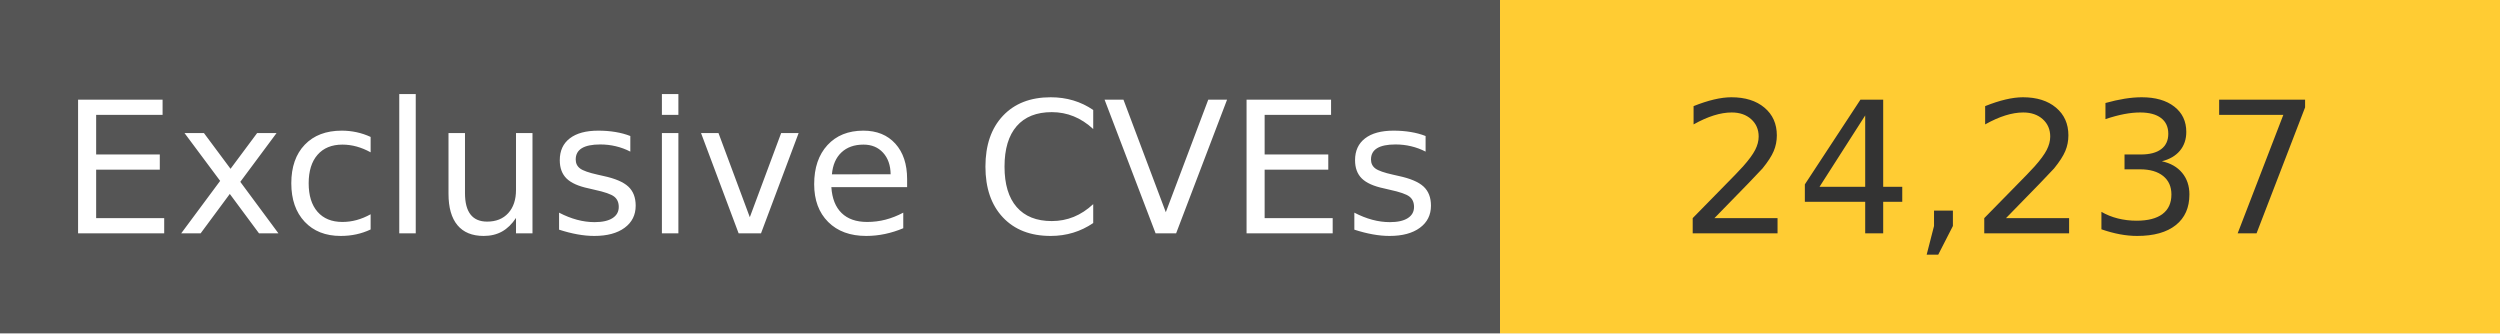
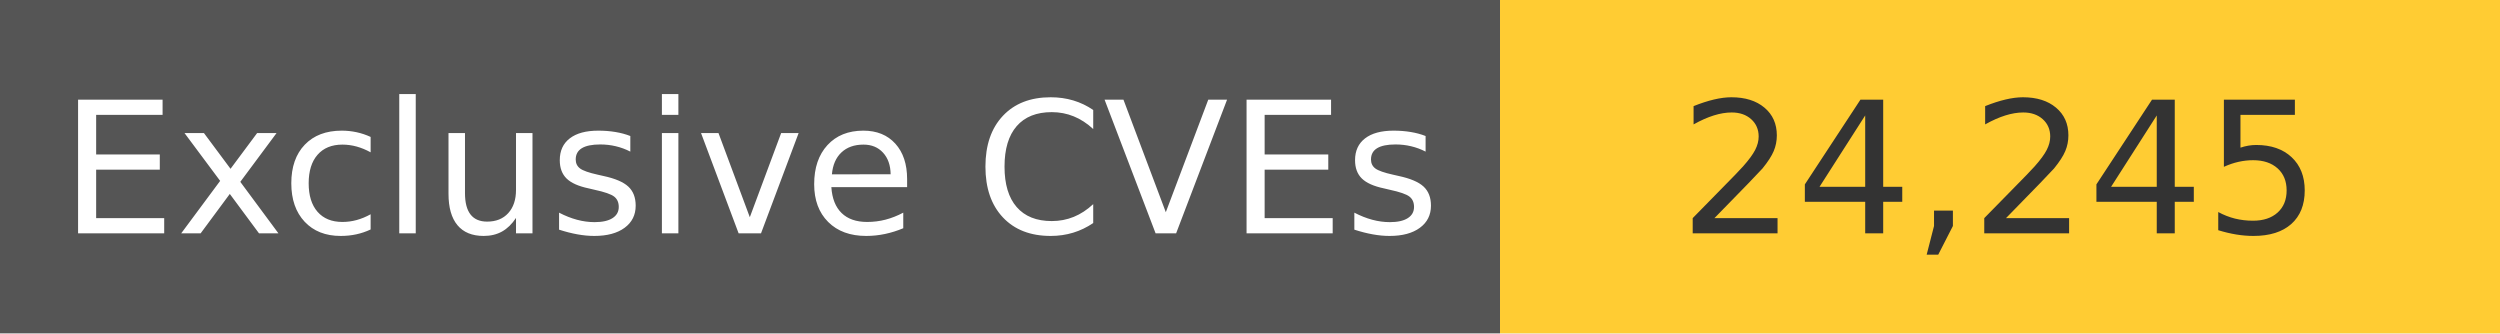
<svg xmlns="http://www.w3.org/2000/svg" width="150" height="20" role="img">
  <linearGradient id="s" x2="0" y2="100%">
    <stop offset="0" stop-color="#bbb" stop-opacity=".1" />
    <stop offset="1" stop-opacity=".1" />
  </linearGradient>
  <g>
    <rect width="90" height="20" fill="#555" />
    <rect x="90" width="267" height="20" fill="#ffcc33" />
  </g>
  <g fill="#fff" text-anchor="middle" font-family="Verdana,Geneva,DejaVu Sans,sans-serif" text-rendering="geometricPrecision" font-size="110">
    <text x="450" y="140" transform="scale(.1)" fill="#fff">
            Exclusive CVEs
        </text>
    <text x="1200" y="140" transform="scale(.1)" fill="#333">
-             24,237
+             24,245
        </text>
  </g>
</svg>
